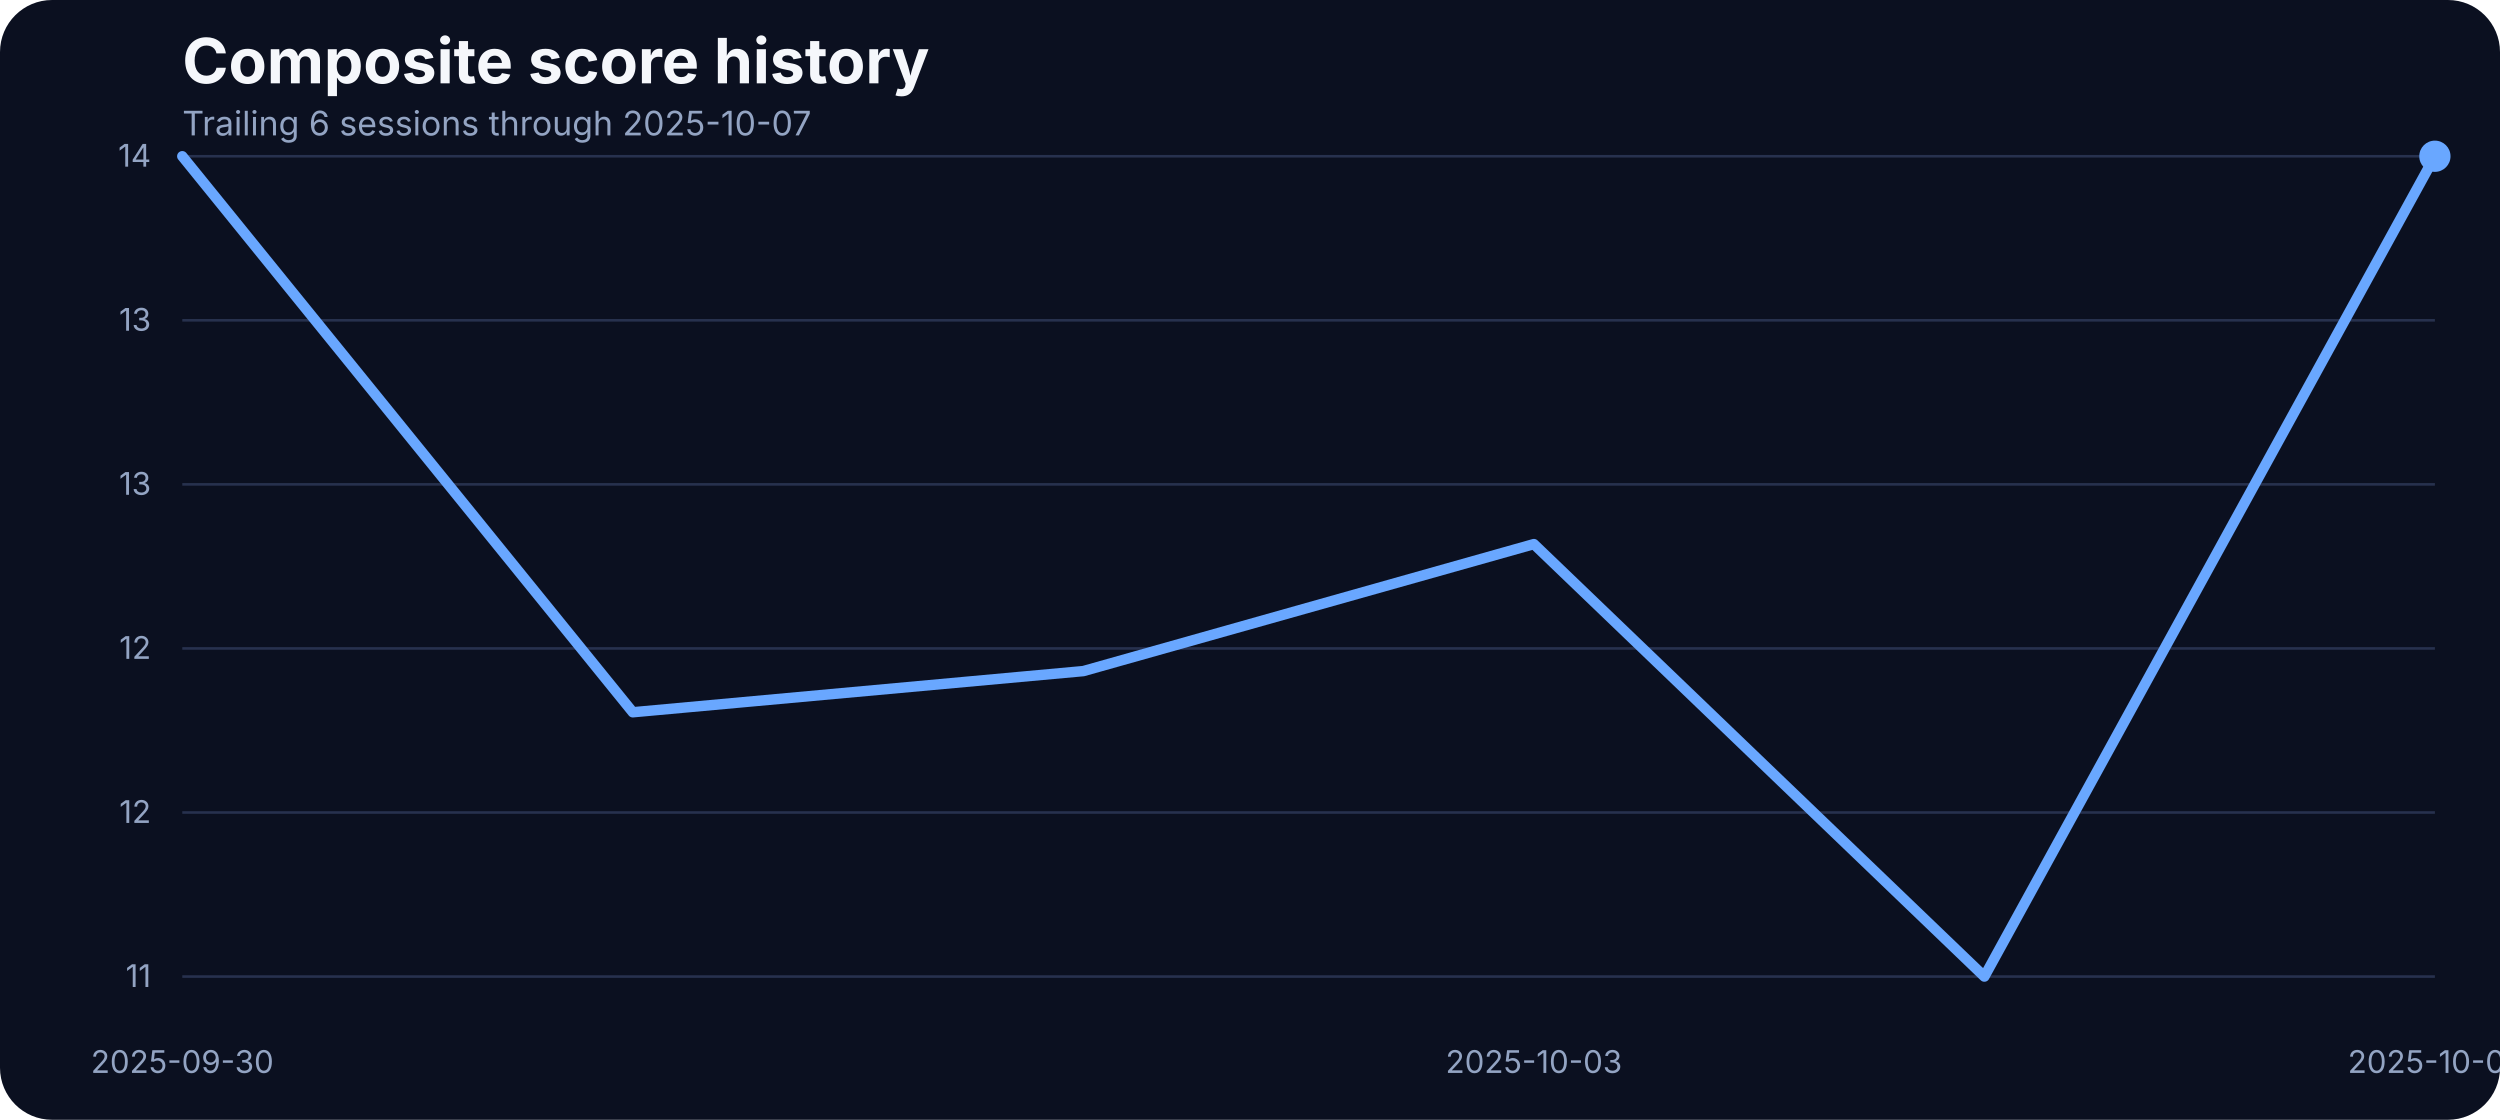
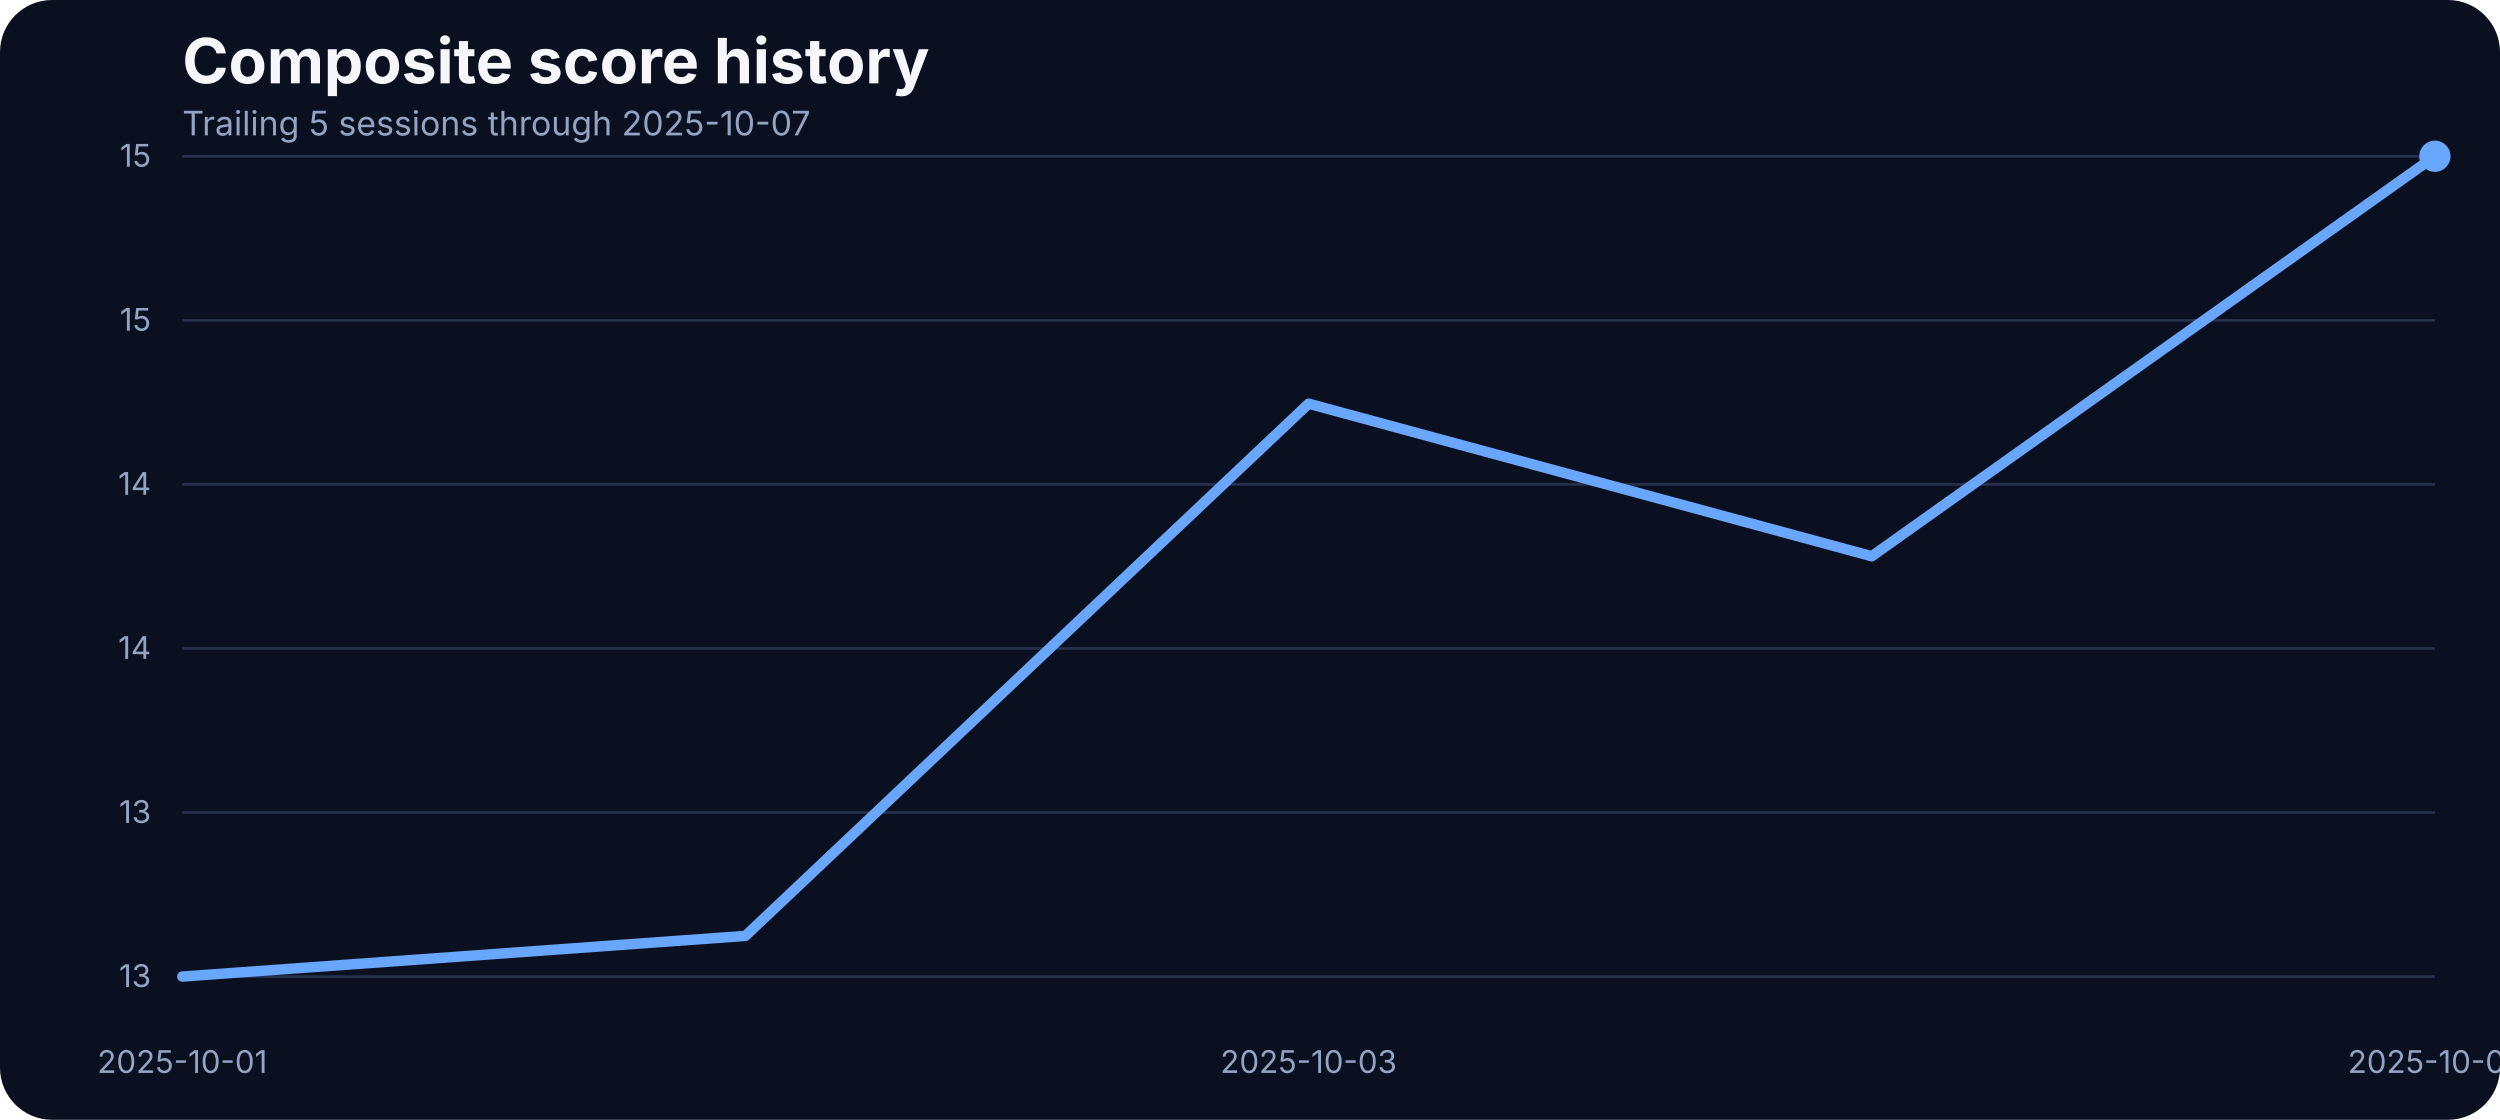
<svg xmlns="http://www.w3.org/2000/svg" width="960" height="430" viewBox="0 0 960 430" role="img" aria-label="Composite score history">
  <rect width="100%" height="100%" fill="#0b1020" rx="20" />
  <text x="70" y="32" fill="#f5f7fb" font-family="Inter, Arial, sans-serif" font-size="24" font-weight="700">Composite score history</text>
-   <text x="70" y="52" fill="#93a4c3" font-family="Inter, Arial, sans-serif" font-size="13">Trailing 6 sessions through 2025-10-07</text>
+   <text x="70" y="52" fill="#93a4c3" font-family="Inter, Arial, sans-serif" font-size="13">Trailing 5 sessions through 2025-10-07</text>
  <line x1="70" x2="935" y1="375.00" y2="375.00" stroke="#27314e" stroke-width="1" />
-   <text x="58" y="379.00" text-anchor="end" fill="#93a4c3" font-family="Inter, Arial, sans-serif" font-size="12">11</text>
+   <text x="58" y="379.00" text-anchor="end" fill="#93a4c3" font-family="Inter, Arial, sans-serif" font-size="12">13</text>
  <line x1="70" x2="935" y1="312.00" y2="312.00" stroke="#27314e" stroke-width="1" />
-   <text x="58" y="316.00" text-anchor="end" fill="#93a4c3" font-family="Inter, Arial, sans-serif" font-size="12">12</text>
+   <text x="58" y="316.00" text-anchor="end" fill="#93a4c3" font-family="Inter, Arial, sans-serif" font-size="12">13</text>
  <line x1="70" x2="935" y1="249.00" y2="249.00" stroke="#27314e" stroke-width="1" />
-   <text x="58" y="253.00" text-anchor="end" fill="#93a4c3" font-family="Inter, Arial, sans-serif" font-size="12">12</text>
+   <text x="58" y="253.00" text-anchor="end" fill="#93a4c3" font-family="Inter, Arial, sans-serif" font-size="12">14</text>
  <line x1="70" x2="935" y1="186.00" y2="186.00" stroke="#27314e" stroke-width="1" />
-   <text x="58" y="190.00" text-anchor="end" fill="#93a4c3" font-family="Inter, Arial, sans-serif" font-size="12">13</text>
+   <text x="58" y="190.00" text-anchor="end" fill="#93a4c3" font-family="Inter, Arial, sans-serif" font-size="12">14</text>
  <line x1="70" x2="935" y1="123.00" y2="123.00" stroke="#27314e" stroke-width="1" />
-   <text x="58" y="127.00" text-anchor="end" fill="#93a4c3" font-family="Inter, Arial, sans-serif" font-size="12">13</text>
+   <text x="58" y="127.00" text-anchor="end" fill="#93a4c3" font-family="Inter, Arial, sans-serif" font-size="12">15</text>
  <line x1="70" x2="935" y1="60.00" y2="60.00" stroke="#27314e" stroke-width="1" />
-   <text x="58" y="64.00" text-anchor="end" fill="#93a4c3" font-family="Inter, Arial, sans-serif" font-size="12">14</text>
-   <text x="70.00" y="412" text-anchor="middle" fill="#93a4c3" font-family="Inter, Arial, sans-serif" font-size="12">2025-09-30</text>
-   <text x="589.00" y="412" text-anchor="middle" fill="#93a4c3" font-family="Inter, Arial, sans-serif" font-size="12">2025-10-03</text>
+   <text x="58" y="64.00" text-anchor="end" fill="#93a4c3" font-family="Inter, Arial, sans-serif" font-size="12">15</text>
+   <text x="70.00" y="412" text-anchor="middle" fill="#93a4c3" font-family="Inter, Arial, sans-serif" font-size="12">2025-10-01</text>
+   <text x="502.50" y="412" text-anchor="middle" fill="#93a4c3" font-family="Inter, Arial, sans-serif" font-size="12">2025-10-03</text>
  <text x="935.00" y="412" text-anchor="middle" fill="#93a4c3" font-family="Inter, Arial, sans-serif" font-size="12">2025-10-07</text>
-   <path d="M 70.00 60.00 L 243.00 273.51 L 416.00 257.70 L 589.00 208.93 L 762.00 375.00 L 935.00 60.00" fill="none" stroke="#69a7ff" stroke-width="4" stroke-linecap="round" stroke-linejoin="round" />
+   <path d="M 70.00 375.00 L 286.25 359.38 L 502.50 155.02 L 718.75 213.60 L 935.00 60.00" fill="none" stroke="#69a7ff" stroke-width="4" stroke-linecap="round" stroke-linejoin="round" />
  <circle cx="935.00" cy="60.00" r="6" fill="#69a7ff" />
</svg>
